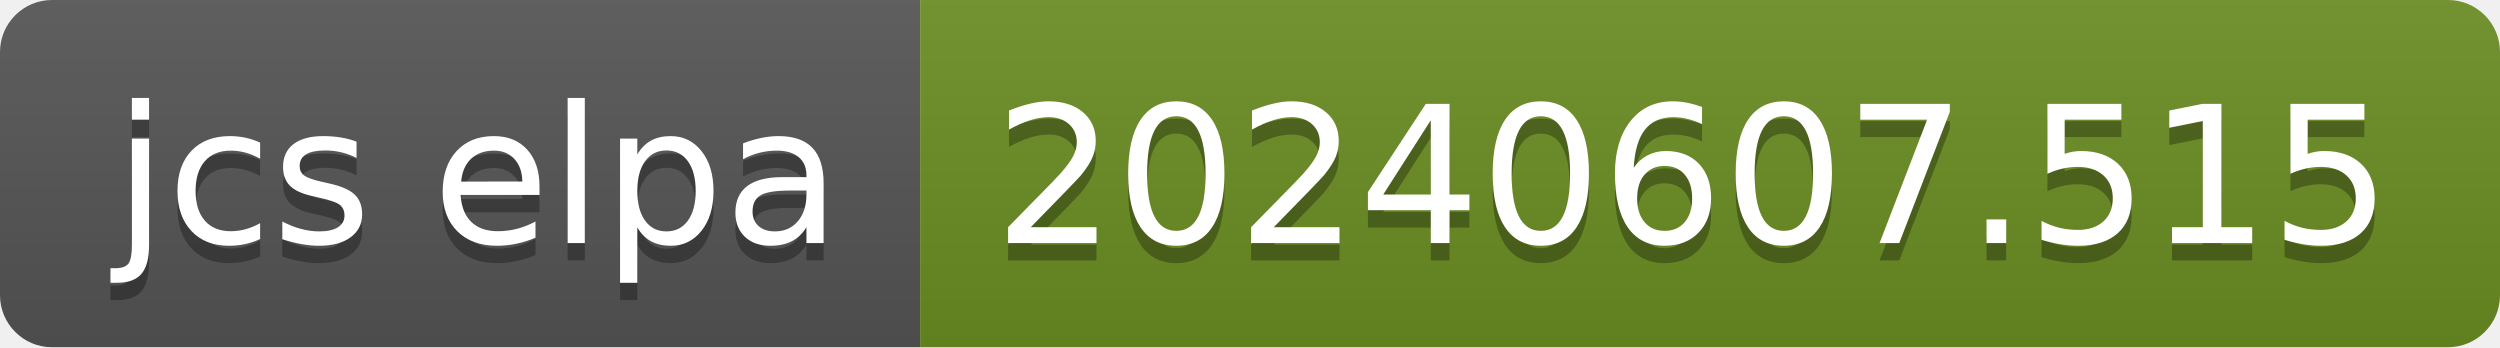
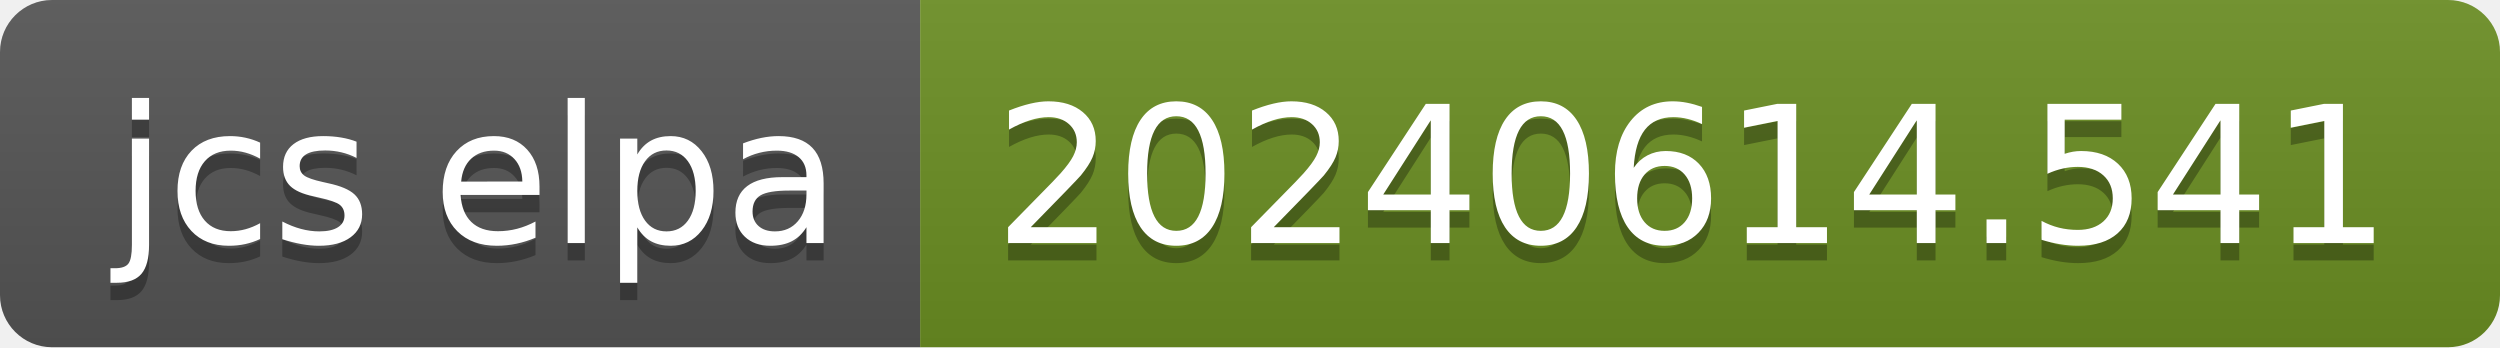
- <svg xmlns="http://www.w3.org/2000/svg" width="144" height="20" role="img" aria-label="jcs elpa: 20240607.515">
+ <svg xmlns="http://www.w3.org/2000/svg" width="144" height="20" role="img" aria-label="jcs elpa: 20240614.541">
  <linearGradient id="s" x2="0" y2="100%">
    <stop offset="0" stop-color="#bbb" stop-opacity=".1" />
    <stop offset="1" stop-opacity=".1" />
  </linearGradient>
  <clipPath id="r">
    <rect width="144" height="20" rx="3" fill="#fff" />
  </clipPath>
  <g clip-path="url(#r)">
    <rect width="53" height="20" fill="#555" />
    <rect x="53" width="91" height="20" fill="#6b8e23" />
    <rect width="144" height="20" fill="url(#s)" />
  </g>
  <g fill="#fff" text-anchor="middle" font-family="Verdana,Geneva,DejaVu Sans,sans-serif" text-rendering="geometricPrecision" font-size="110">
    <text aria-hidden="true" x="275" y="150" fill="#010101" fill-opacity=".3" transform="scale(.1)" textLength="430">jcs elpa</text>
    <text x="275" y="140" transform="scale(.1)" fill="#fff" textLength="430">jcs elpa</text>
-     <text aria-hidden="true" x="975" y="150" fill="#010101" fill-opacity=".3" transform="scale(.1)" textLength="810">20240607.515</text>
-     <text x="975" y="140" transform="scale(.1)" fill="#fff" textLength="810">20240607.515</text>
+     <text aria-hidden="true" x="975" y="150" fill="#010101" fill-opacity=".3" transform="scale(.1)" textLength="810">20240614.541</text>
+     <text x="975" y="140" transform="scale(.1)" fill="#fff" textLength="810">20240614.541</text>
  </g>
</svg>
